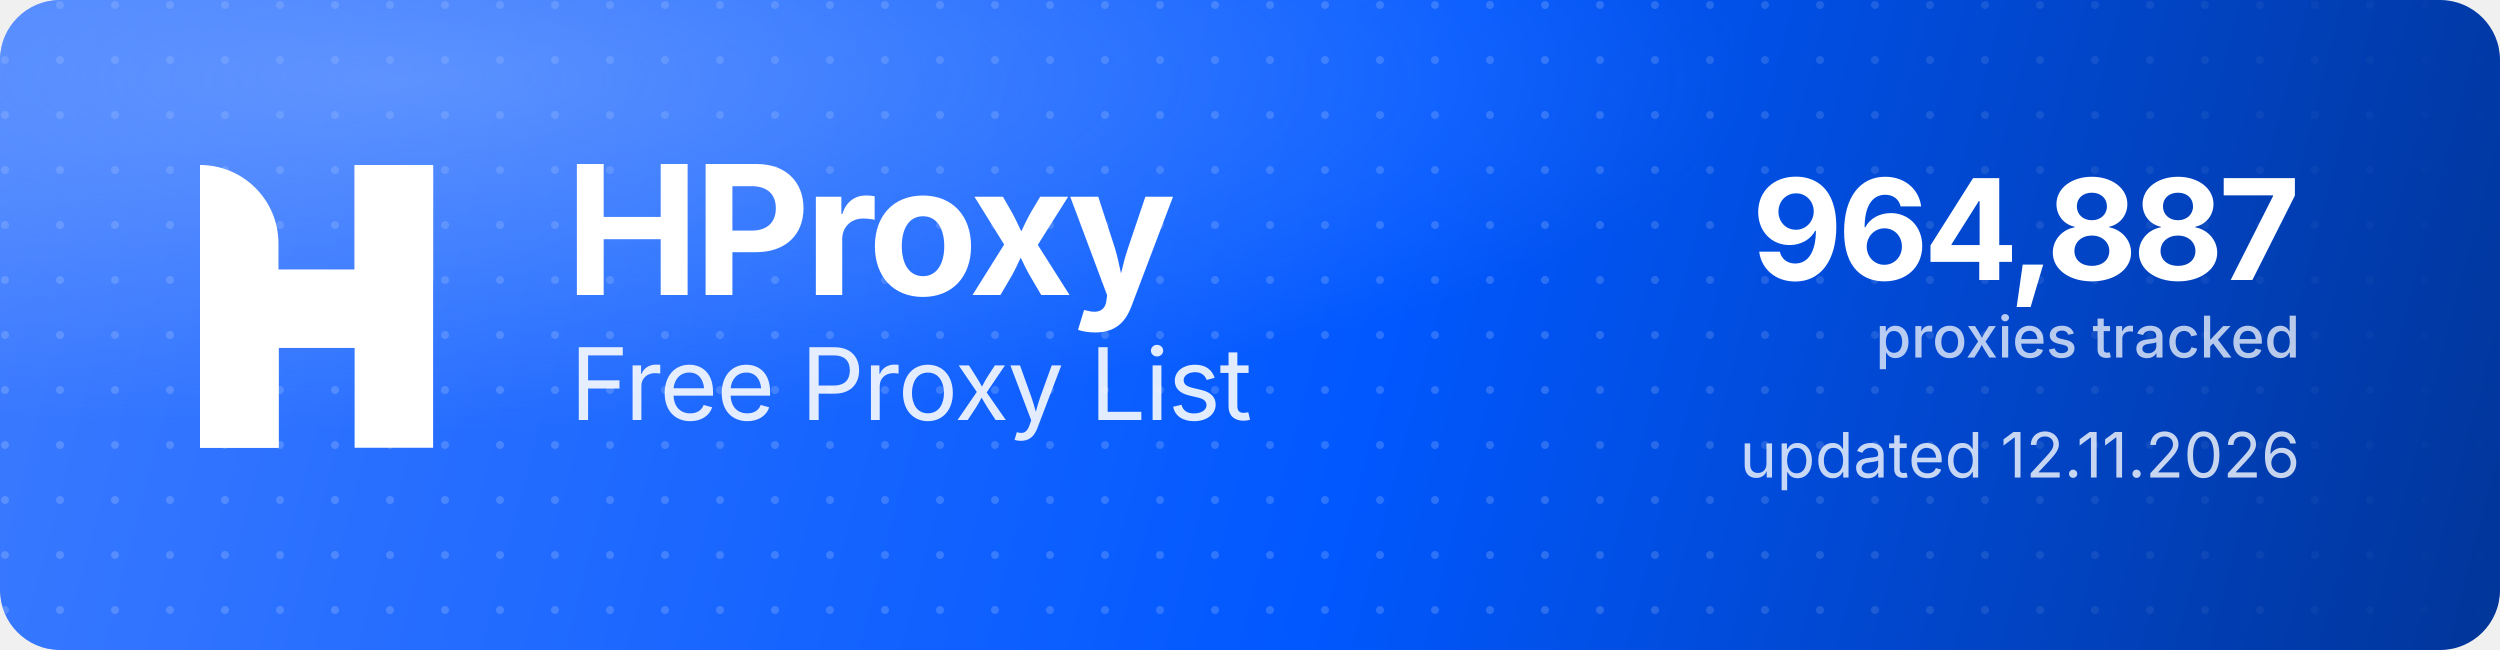
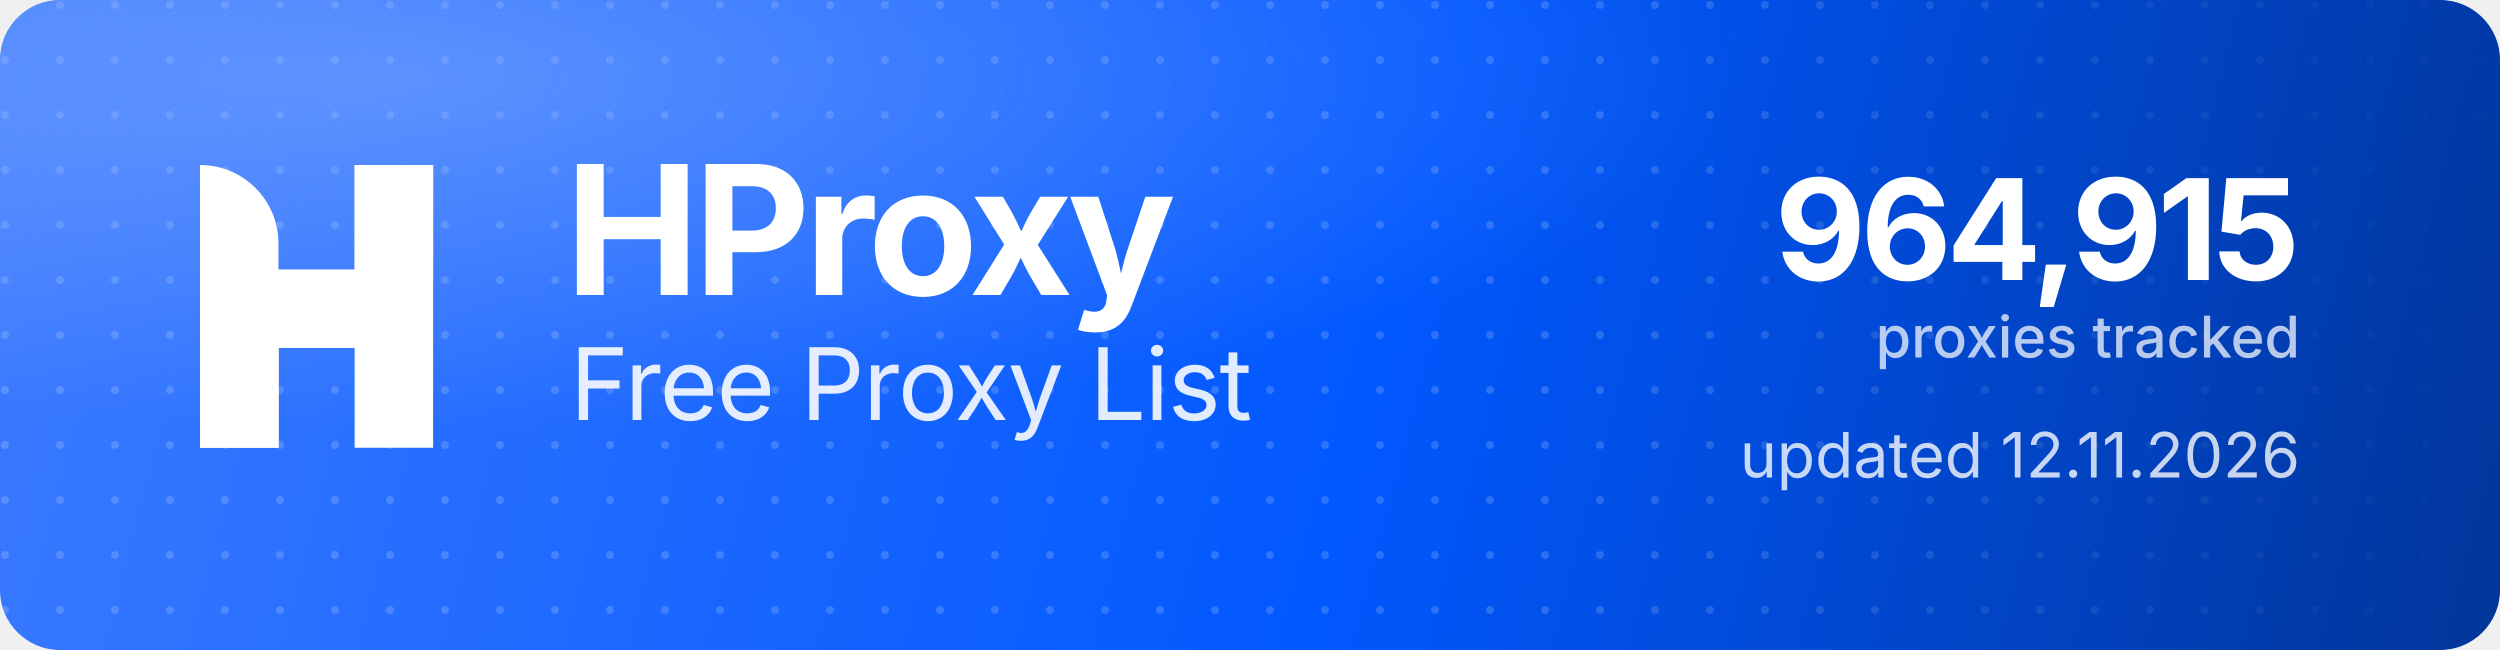
<svg xmlns="http://www.w3.org/2000/svg" width="1000" height="260" viewBox="0 0 1000 260" role="img" aria-label="HProxy Free Proxy List">
  <defs>
    <linearGradient id="hp-bg" x1="0" y1="0" x2="1000" y2="260" gradientUnits="userSpaceOnUse">
      <stop offset="0" stop-color="#3D7BFF" />
      <stop offset="0.55" stop-color="#0158FF" />
      <stop offset="1" stop-color="#013599" />
    </linearGradient>
    <radialGradient id="hp-glow" cx="0.16" cy="0.12" r="0.9">
      <stop offset="0" stop-color="#8FB4FF" stop-opacity="0.5" />
      <stop offset="0.6" stop-color="#8FB4FF" stop-opacity="0" />
    </radialGradient>
    <pattern id="hp-dots" width="22" height="22" patternUnits="userSpaceOnUse">
      <circle cx="2" cy="2" r="1.6" fill="#FFFFFF" fill-opacity="0.17" />
    </pattern>
    <linearGradient id="hp-dot-fade" x1="0" y1="0" x2="1000" y2="0" gradientUnits="userSpaceOnUse">
      <stop offset="0" stop-color="#FFFFFF" stop-opacity="1" />
      <stop offset="0.62" stop-color="#FFFFFF" stop-opacity="1" />
      <stop offset="1" stop-color="#FFFFFF" stop-opacity="0" />
    </linearGradient>
    <mask id="hp-dot-mask">
      <rect width="1000" height="260" fill="url(#hp-dot-fade)" />
    </mask>
  </defs>
  <rect width="1000" height="260" rx="24" fill="url(#hp-bg)" />
  <rect width="1000" height="260" rx="24" fill="url(#hp-dots)" mask="url(#hp-dot-mask)" />
  <rect width="1000" height="260" rx="24" fill="url(#hp-glow)" />
  <g transform="translate(80,66) scale(4.35)" fill="#FFFFFF">
    <path d="M0 0V0C3.985 0 7.216 3.231 7.216 7.216V26H0V0Z" />
    <rect x="14.219" width="7.216" height="26" />
    <path d="M7.235 26H0V15.971C0 12.455 2.851 9.604 6.367 9.604H14.22V0H21.437V10.453C21.437 13.97 18.586 16.82 15.069 16.82H7.235V26Z" />
  </g>
  <text x="226" y="118" font-family="'Geist','Inter','Segoe UI',system-ui,-apple-system,Helvetica,Arial,sans-serif" font-size="72" font-weight="700" letter-spacing="-2.3" fill="#FFFFFF">HProxy</text>
  <text x="228" y="168" font-family="'Geist','Inter','Segoe UI',system-ui,-apple-system,Helvetica,Arial,sans-serif" font-size="40" font-weight="400" letter-spacing="-0.5" fill="#FFFFFF" fill-opacity="0.88">Free Proxy List</text>
-   <text x="920" y="112" text-anchor="end" font-family="'Geist','Inter','Segoe UI',system-ui,-apple-system,Helvetica,Arial,sans-serif" font-size="56" font-weight="700" letter-spacing="-2" fill="#FFFFFF">964,887</text>
+   <text x="920" y="112" text-anchor="end" font-family="'Geist','Inter','Segoe UI',system-ui,-apple-system,Helvetica,Arial,sans-serif" font-size="56" font-weight="700" letter-spacing="-2" fill="#FFFFFF">964,915</text>
  <text x="920" y="143" text-anchor="end" font-family="'Geist','Inter','Segoe UI',system-ui,-apple-system,Helvetica,Arial,sans-serif" font-size="23" font-weight="500" fill="#FFFFFF" fill-opacity="0.72">proxies tracked</text>
  <text x="920" y="191" text-anchor="end" font-family="'Geist','Inter','Segoe UI',system-ui,-apple-system,Helvetica,Arial,sans-serif" font-size="25" font-weight="400" fill="#FFFFFF" fill-opacity="0.78">updated 12.11.2026</text>
</svg>
